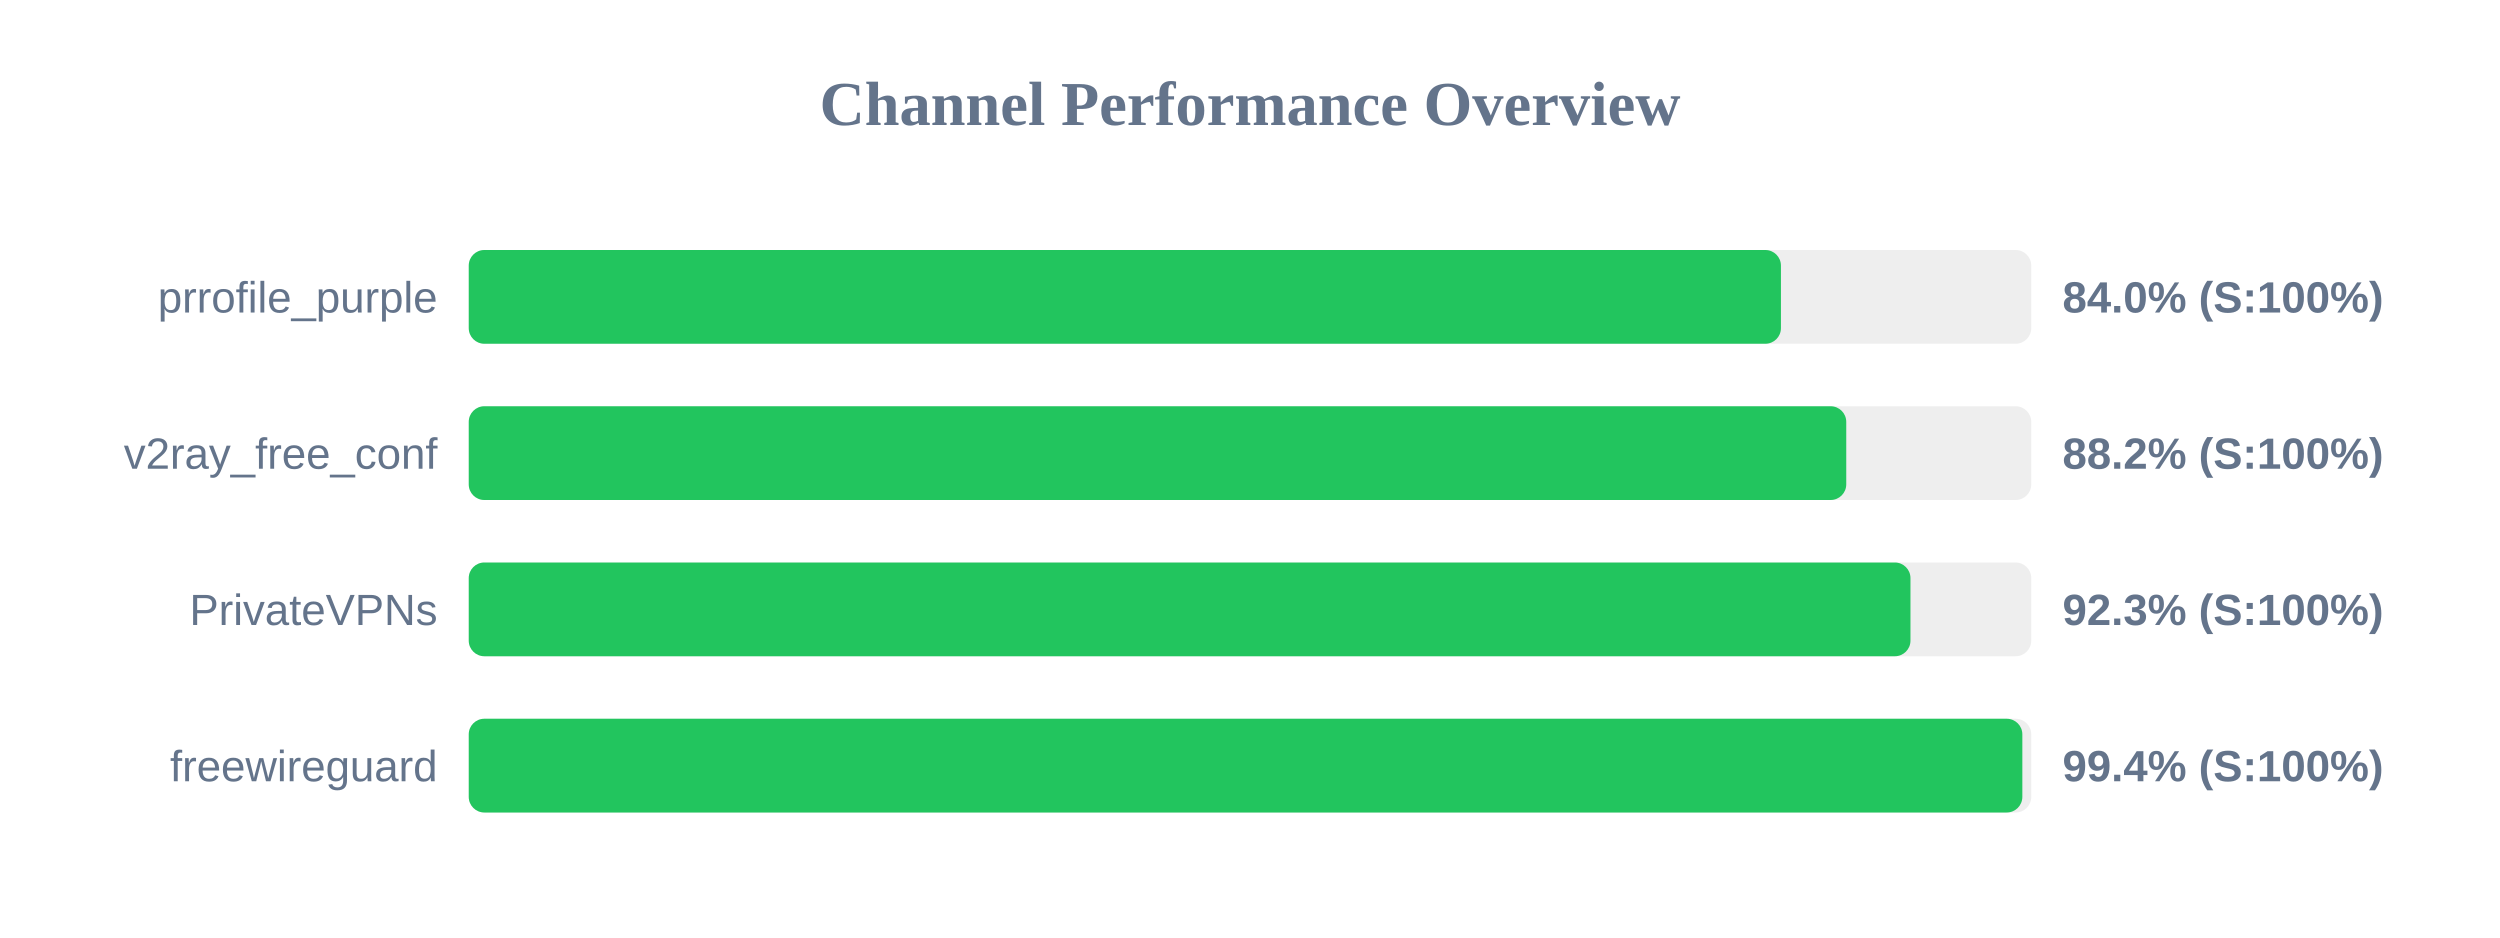
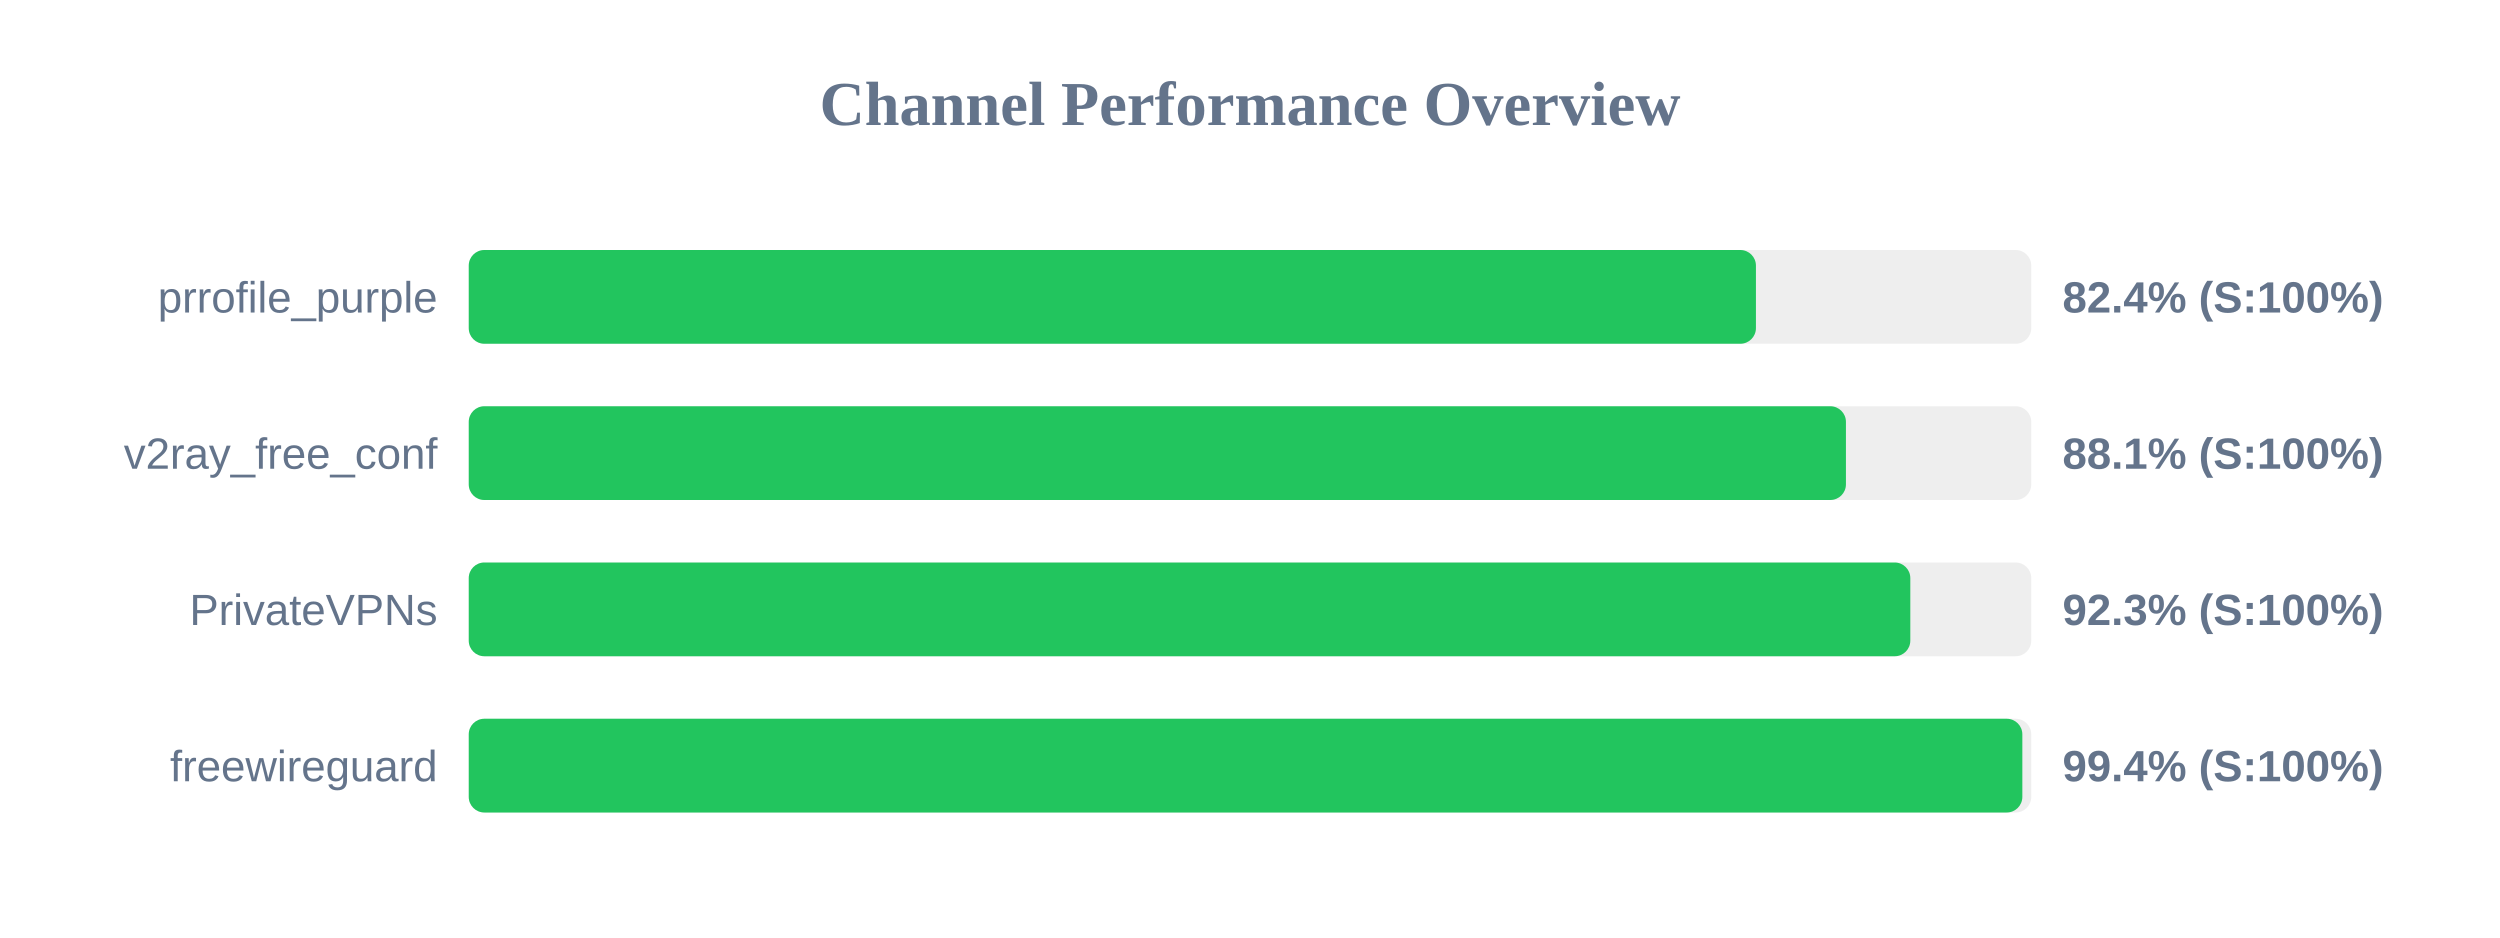
<svg xmlns="http://www.w3.org/2000/svg" width="800" height="300" version="1.1">
  <style>
        .row { font: 14px Arial; fill: #64748b; }
        .score { font: bold 14px Arial; fill: #64748b; }
    </style>
  <text x="400" y="40" text-anchor="middle" font-size="20px" font-weight="bold" fill="#64748b">Channel Performance Overview</text>
  <rect x="150" y="80" width="500" height="30" fill="#eee" rx="5" />
-   <rect x="150" y="80" width="419.9" height="30" fill="#22c55e" rx="5" />
+   <rect x="150" y="80" width="411.9" height="30" fill="#22c55e" rx="5" />
  <text x="140" y="100" text-anchor="end" class="row">prrofile_purple</text>
-   <text x="660" y="100" text-anchor="start" class="score">84.0% (S:100%)</text>
+   <text x="660" y="100" text-anchor="start" class="score">82.4% (S:100%)</text>
  <rect x="150" y="130" width="500" height="30" fill="#eee" rx="5" />
-   <rect x="150" y="130" width="440.8" height="30" fill="#22c55e" rx="5" />
+   <rect x="150" y="130" width="440.7" height="30" fill="#22c55e" rx="5" />
  <text x="140" y="150" text-anchor="end" class="row">v2ray_free_conf</text>
-   <text x="660" y="150" text-anchor="start" class="score">88.2% (S:100%)</text>
+   <text x="660" y="150" text-anchor="start" class="score">88.1% (S:100%)</text>
  <rect x="150" y="180" width="500" height="30" fill="#eee" rx="5" />
-   <rect x="150" y="180" width="461.35" height="30" fill="#22c55e" rx="5" />
+   <rect x="150" y="180" width="461.3" height="30" fill="#22c55e" rx="5" />
  <text x="140" y="200" text-anchor="end" class="row">PrivateVPNs</text>
  <text x="660" y="200" text-anchor="start" class="score">92.3% (S:100%)</text>
  <rect x="150" y="230" width="500" height="30" fill="#eee" rx="5" />
  <rect x="150" y="230" width="497.15" height="30" fill="#22c55e" rx="5" />
  <text x="140" y="250" text-anchor="end" class="row">freewireguard</text>
  <text x="660" y="250" text-anchor="start" class="score">99.4% (S:100%)</text>
</svg>
